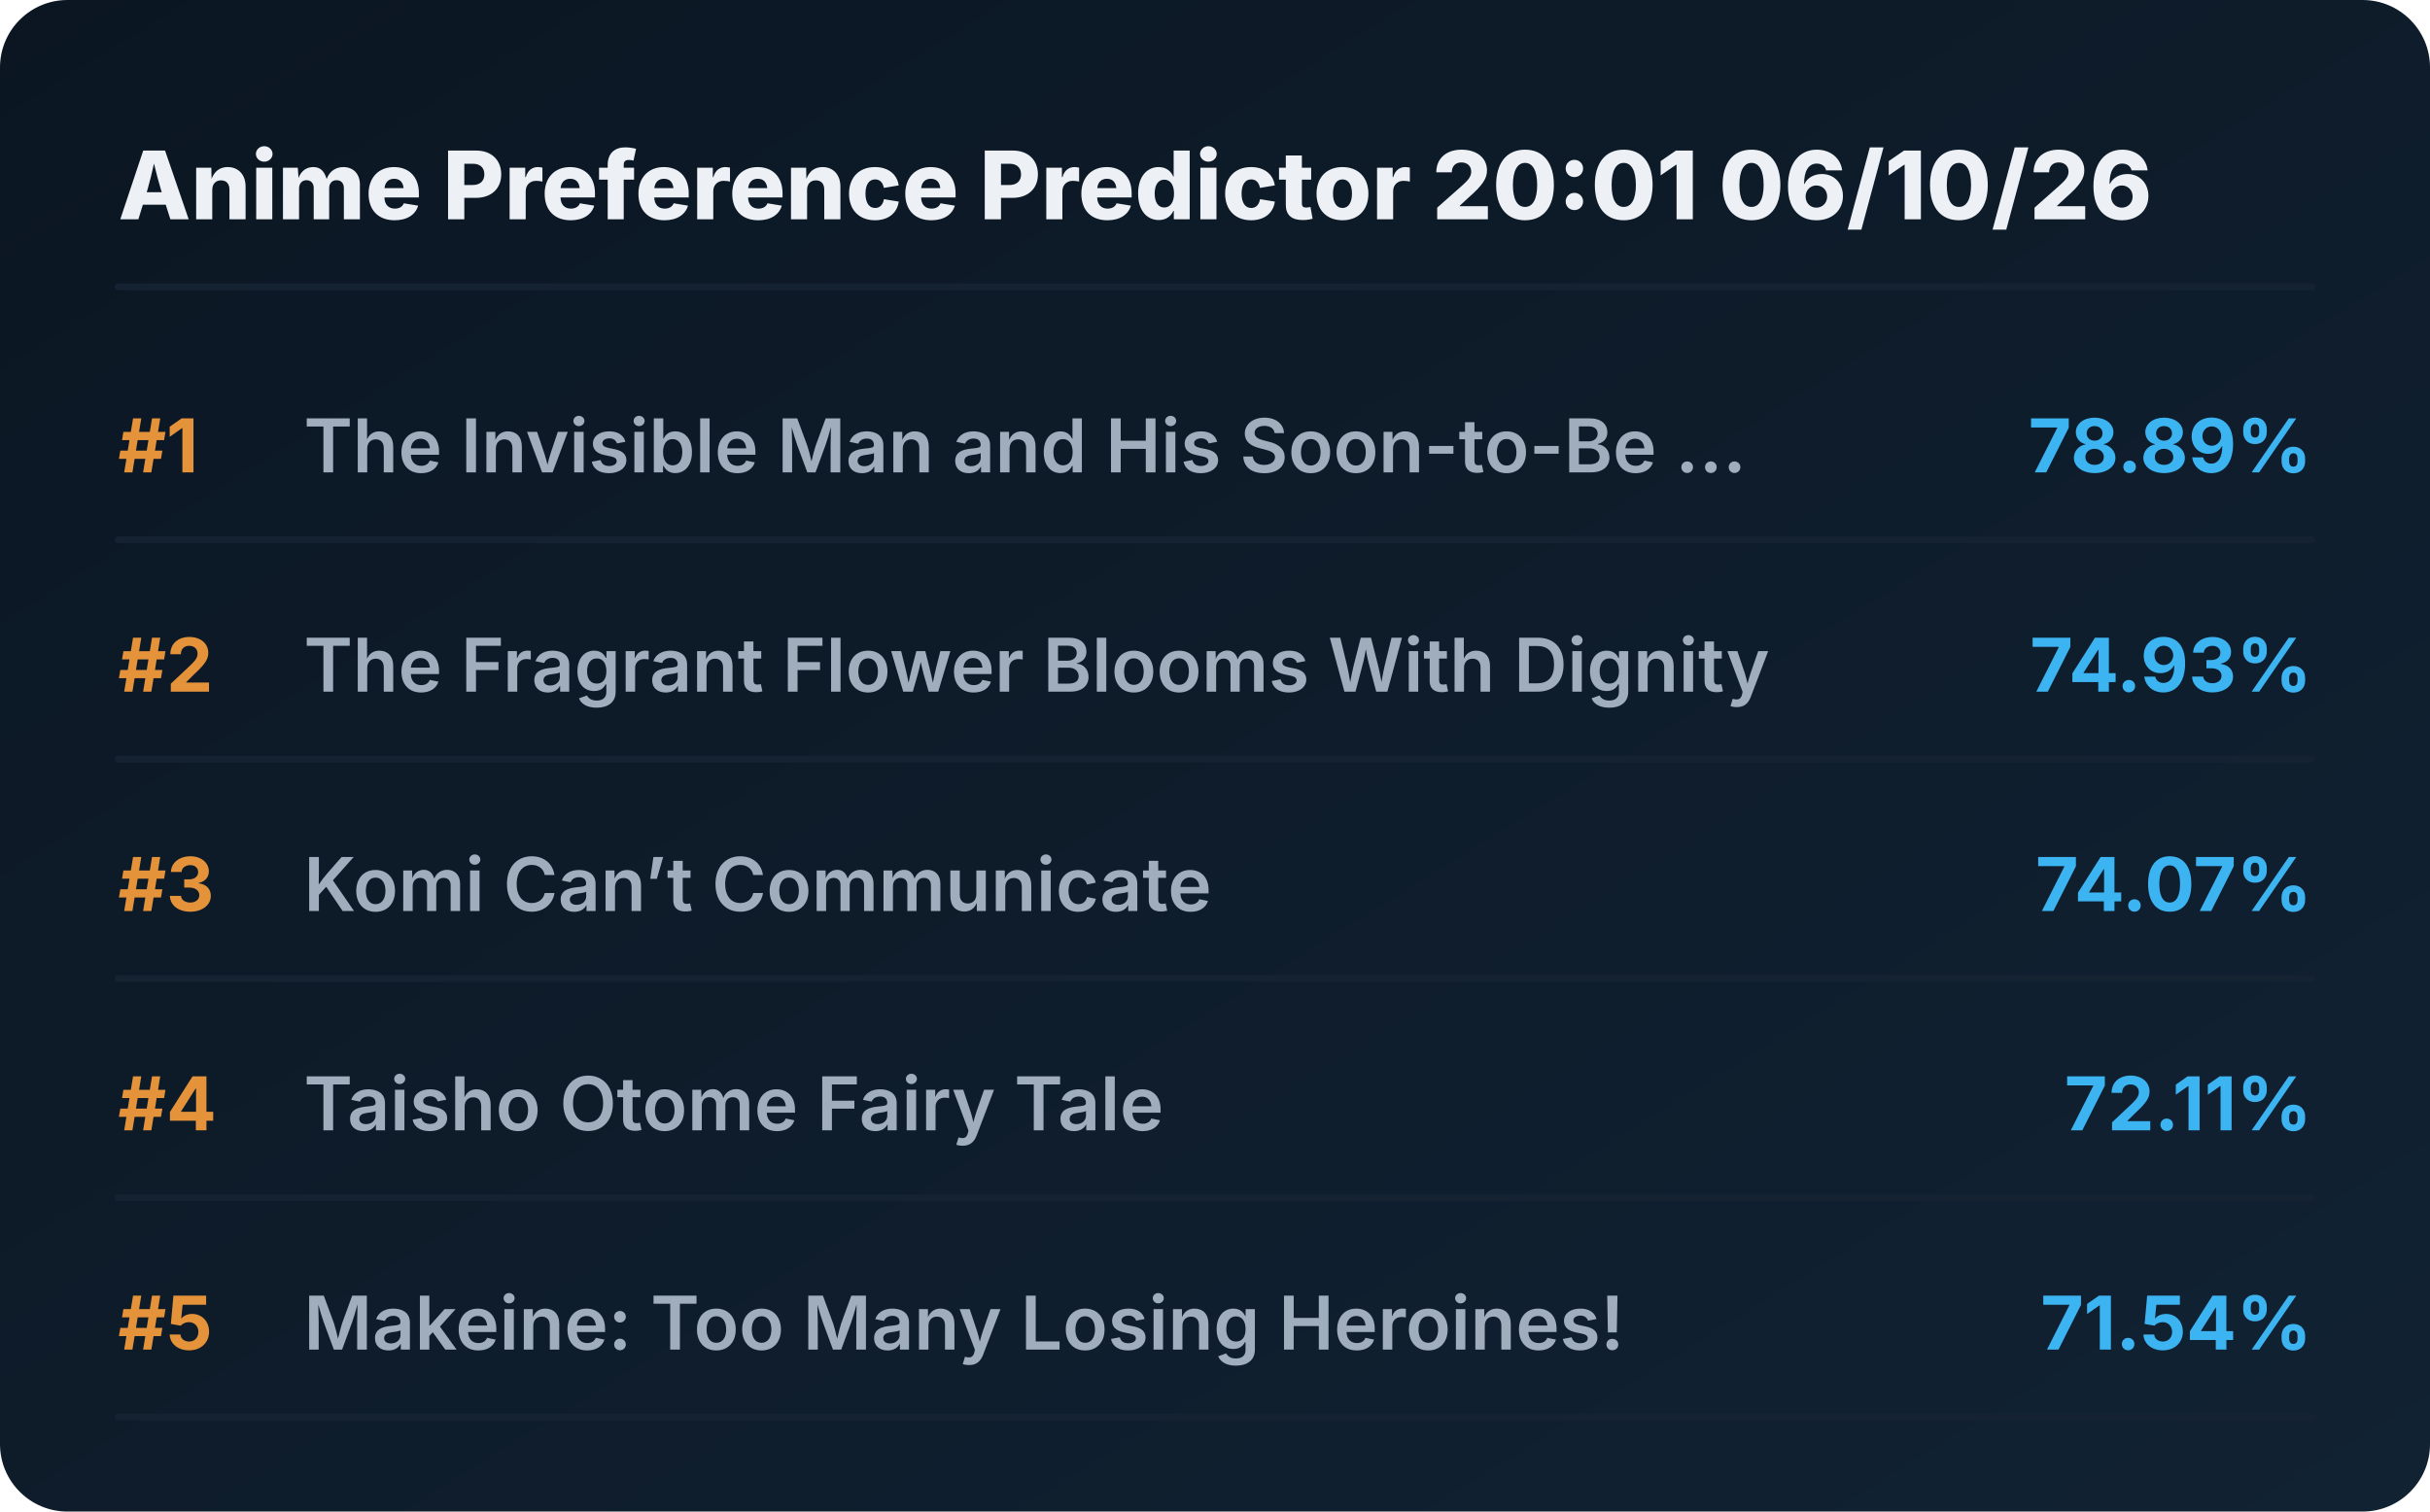
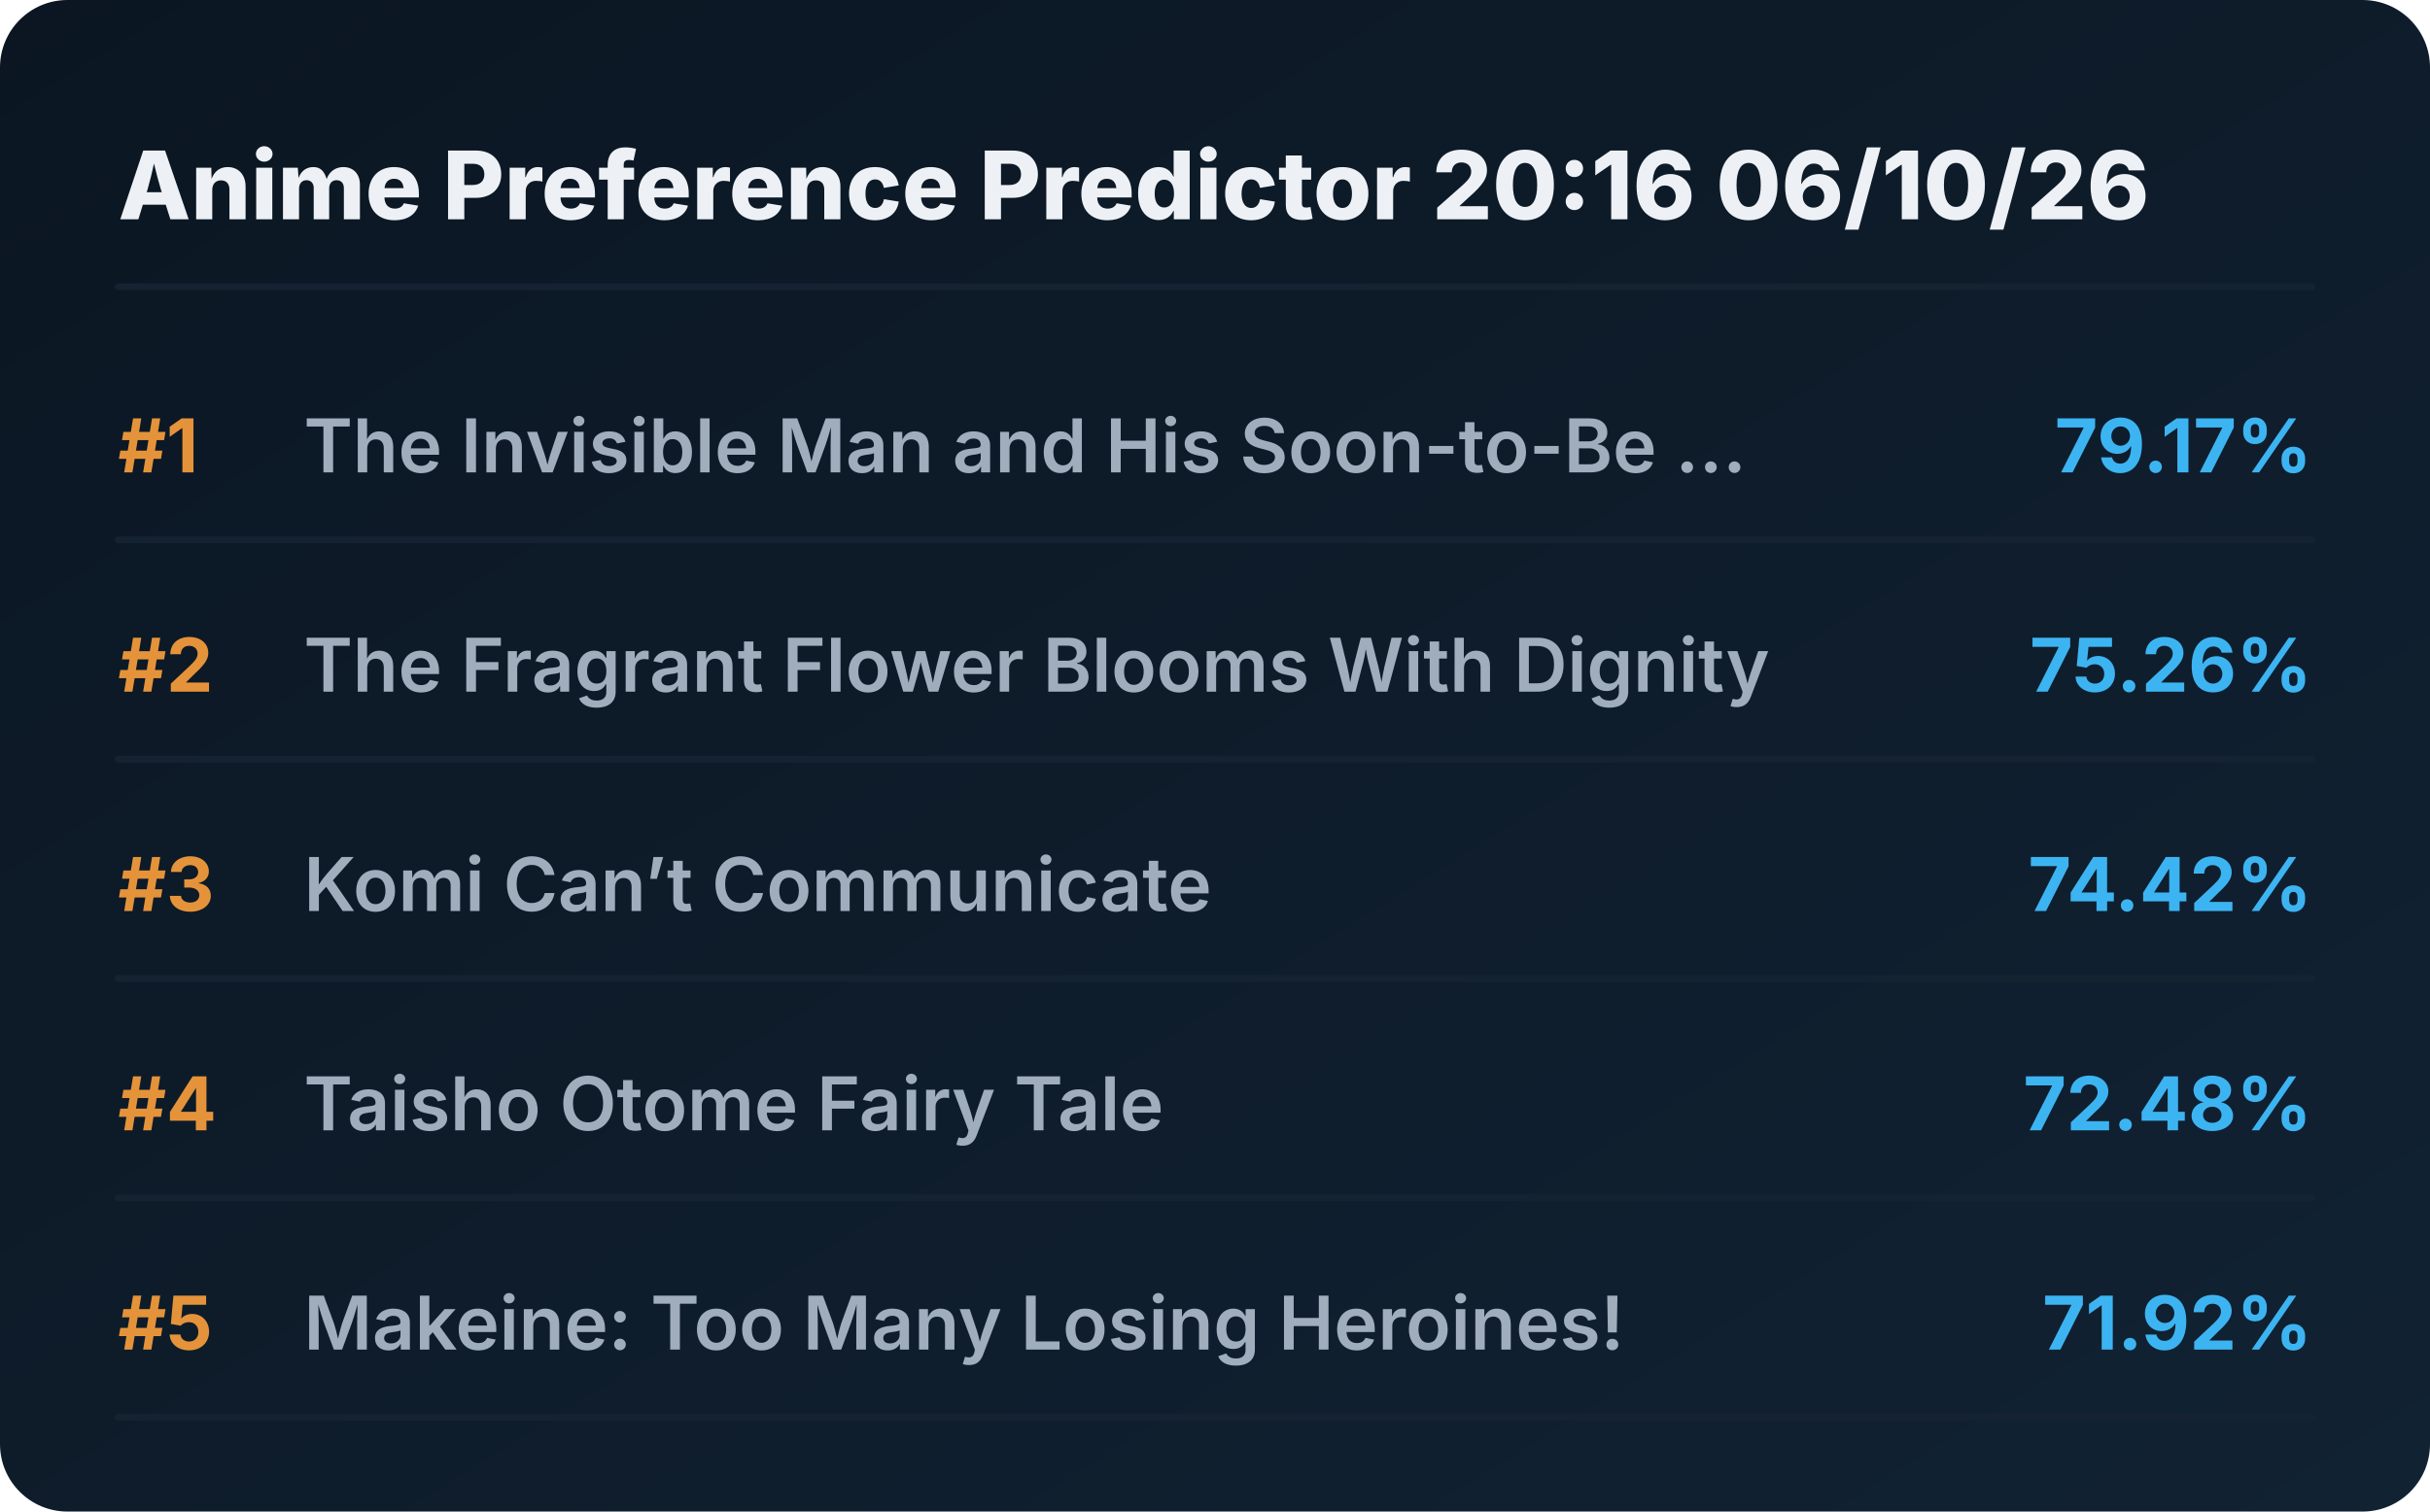
<svg xmlns="http://www.w3.org/2000/svg" viewBox="0 0 720 448" preserveAspectRatio="xMidYMid meet" style="width: 100%; height: auto; max-width: 720px;">
  <defs>
    <linearGradient id="boxGrad" x1="0%" y1="0%" x2="100%" y2="100%">
      <stop offset="0%" stop-color="#0b1622" />
      <stop offset="100%" stop-color="#112233" />
    </linearGradient>
    <clipPath id="titleClip">
      <rect x="90" y="0" width="510" height="100%" />
    </clipPath>
  </defs>
  <style>
    .bg { fill: url(#boxGrad); rx: 20px; }
    .header { font-family: 'Overpass', 'Inter', system-ui, sans-serif; font-weight: 800; font-size: 28px; fill: #edf1f5; }
    .rank { font-family: 'Overpass', 'Inter', system-ui, sans-serif; font-weight: 700; font-size: 22px; fill: #e5933a; }
    .title { font-family: 'Overpass', 'Inter', system-ui, sans-serif; font-weight: 600; font-size: 22px; fill: #9fadbd; }
    .score { font-family: 'Overpass', 'Inter', system-ui, sans-serif; font-weight: 700; font-size: 22px; fill: #3db4f2; }
    .line { stroke: #152232; stroke-width: 2; stroke-linecap: round; }
  </style>
  <rect class="bg" width="720" height="448" />
-   <text x="35" y="65" class="header">Anime Preference Predictor 20:01 06/10/26</text>
+   <text x="35" y="65" class="header">Anime Preference Predictor 20:16 06/10/26</text>
  <line x1="35" y1="85" x2="685" y2="85" class="line" />
  <g transform="translate(0, 0)">
    <text x="35" y="140" class="rank">#1</text>
    <text x="90" y="140" class="title">The Invisible Man and His Soon-to-Be ...</text>
-     <text x="685" y="140" class="score" text-anchor="end">78.89%</text>
+     <text x="685" y="140" class="score" text-anchor="end">79.17%</text>
    <line x1="35" y1="160" x2="685" y2="160" class="line" />
  </g>
  <g transform="translate(0, 65)">
    <text x="35" y="140" class="rank">#2</text>
    <text x="90" y="140" class="title">The Fragrant Flower Blooms With Dignity</text>
-     <text x="685" y="140" class="score" text-anchor="end">74.93%</text>
+     <text x="685" y="140" class="score" text-anchor="end">75.26%</text>
    <line x1="35" y1="160" x2="685" y2="160" class="line" />
  </g>
  <g transform="translate(0, 130)">
    <text x="35" y="140" class="rank">#3</text>
    <text x="90" y="140" class="title">Komi Can’t Communicate</text>
-     <text x="685" y="140" class="score" text-anchor="end">74.07%</text>
+     <text x="685" y="140" class="score" text-anchor="end">74.42%</text>
    <line x1="35" y1="160" x2="685" y2="160" class="line" />
  </g>
  <g transform="translate(0, 195)">
    <text x="35" y="140" class="rank">#4</text>
    <text x="90" y="140" class="title">Taisho Otome Fairy Tale</text>
-     <text x="685" y="140" class="score" text-anchor="end">72.11%</text>
+     <text x="685" y="140" class="score" text-anchor="end">72.48%</text>
    <line x1="35" y1="160" x2="685" y2="160" class="line" />
  </g>
  <g transform="translate(0, 260)">
    <text x="35" y="140" class="rank">#5</text>
    <text x="90" y="140" class="title">Makeine: Too Many Losing Heroines!</text>
-     <text x="685" y="140" class="score" text-anchor="end">71.54%</text>
+     <text x="685" y="140" class="score" text-anchor="end">71.92%</text>
    <line x1="35" y1="160" x2="685" y2="160" class="line" />
  </g>
</svg>
